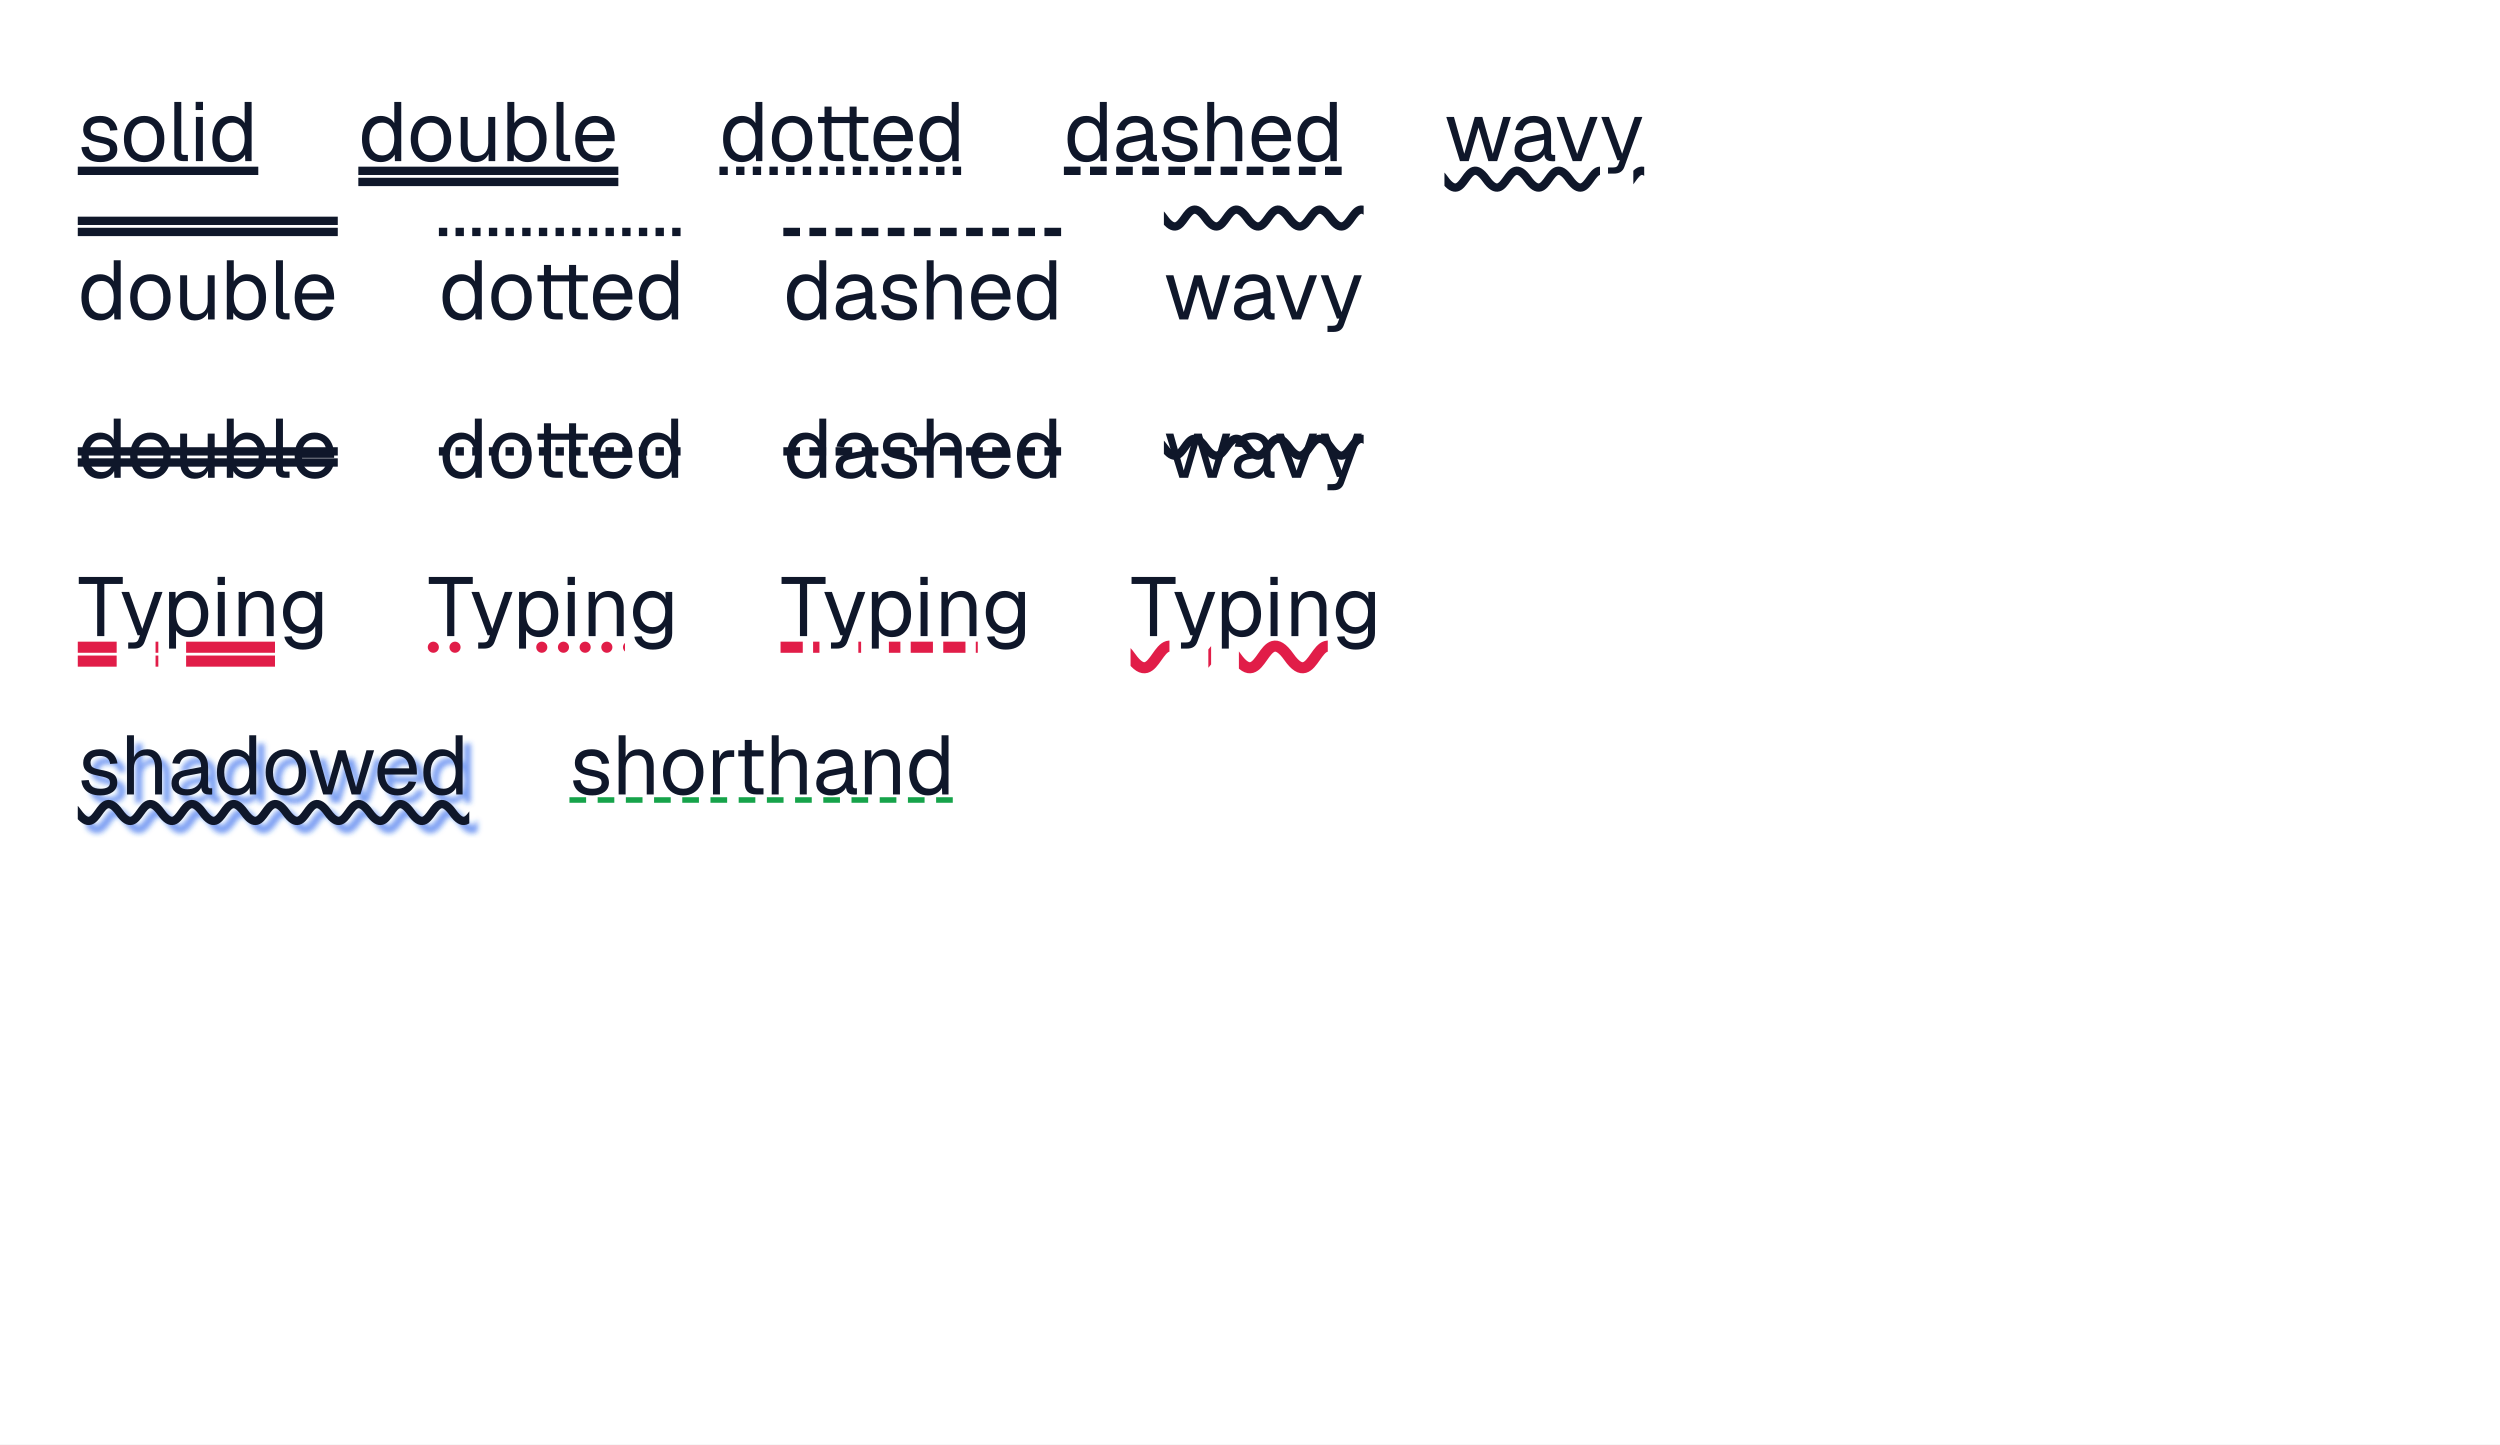
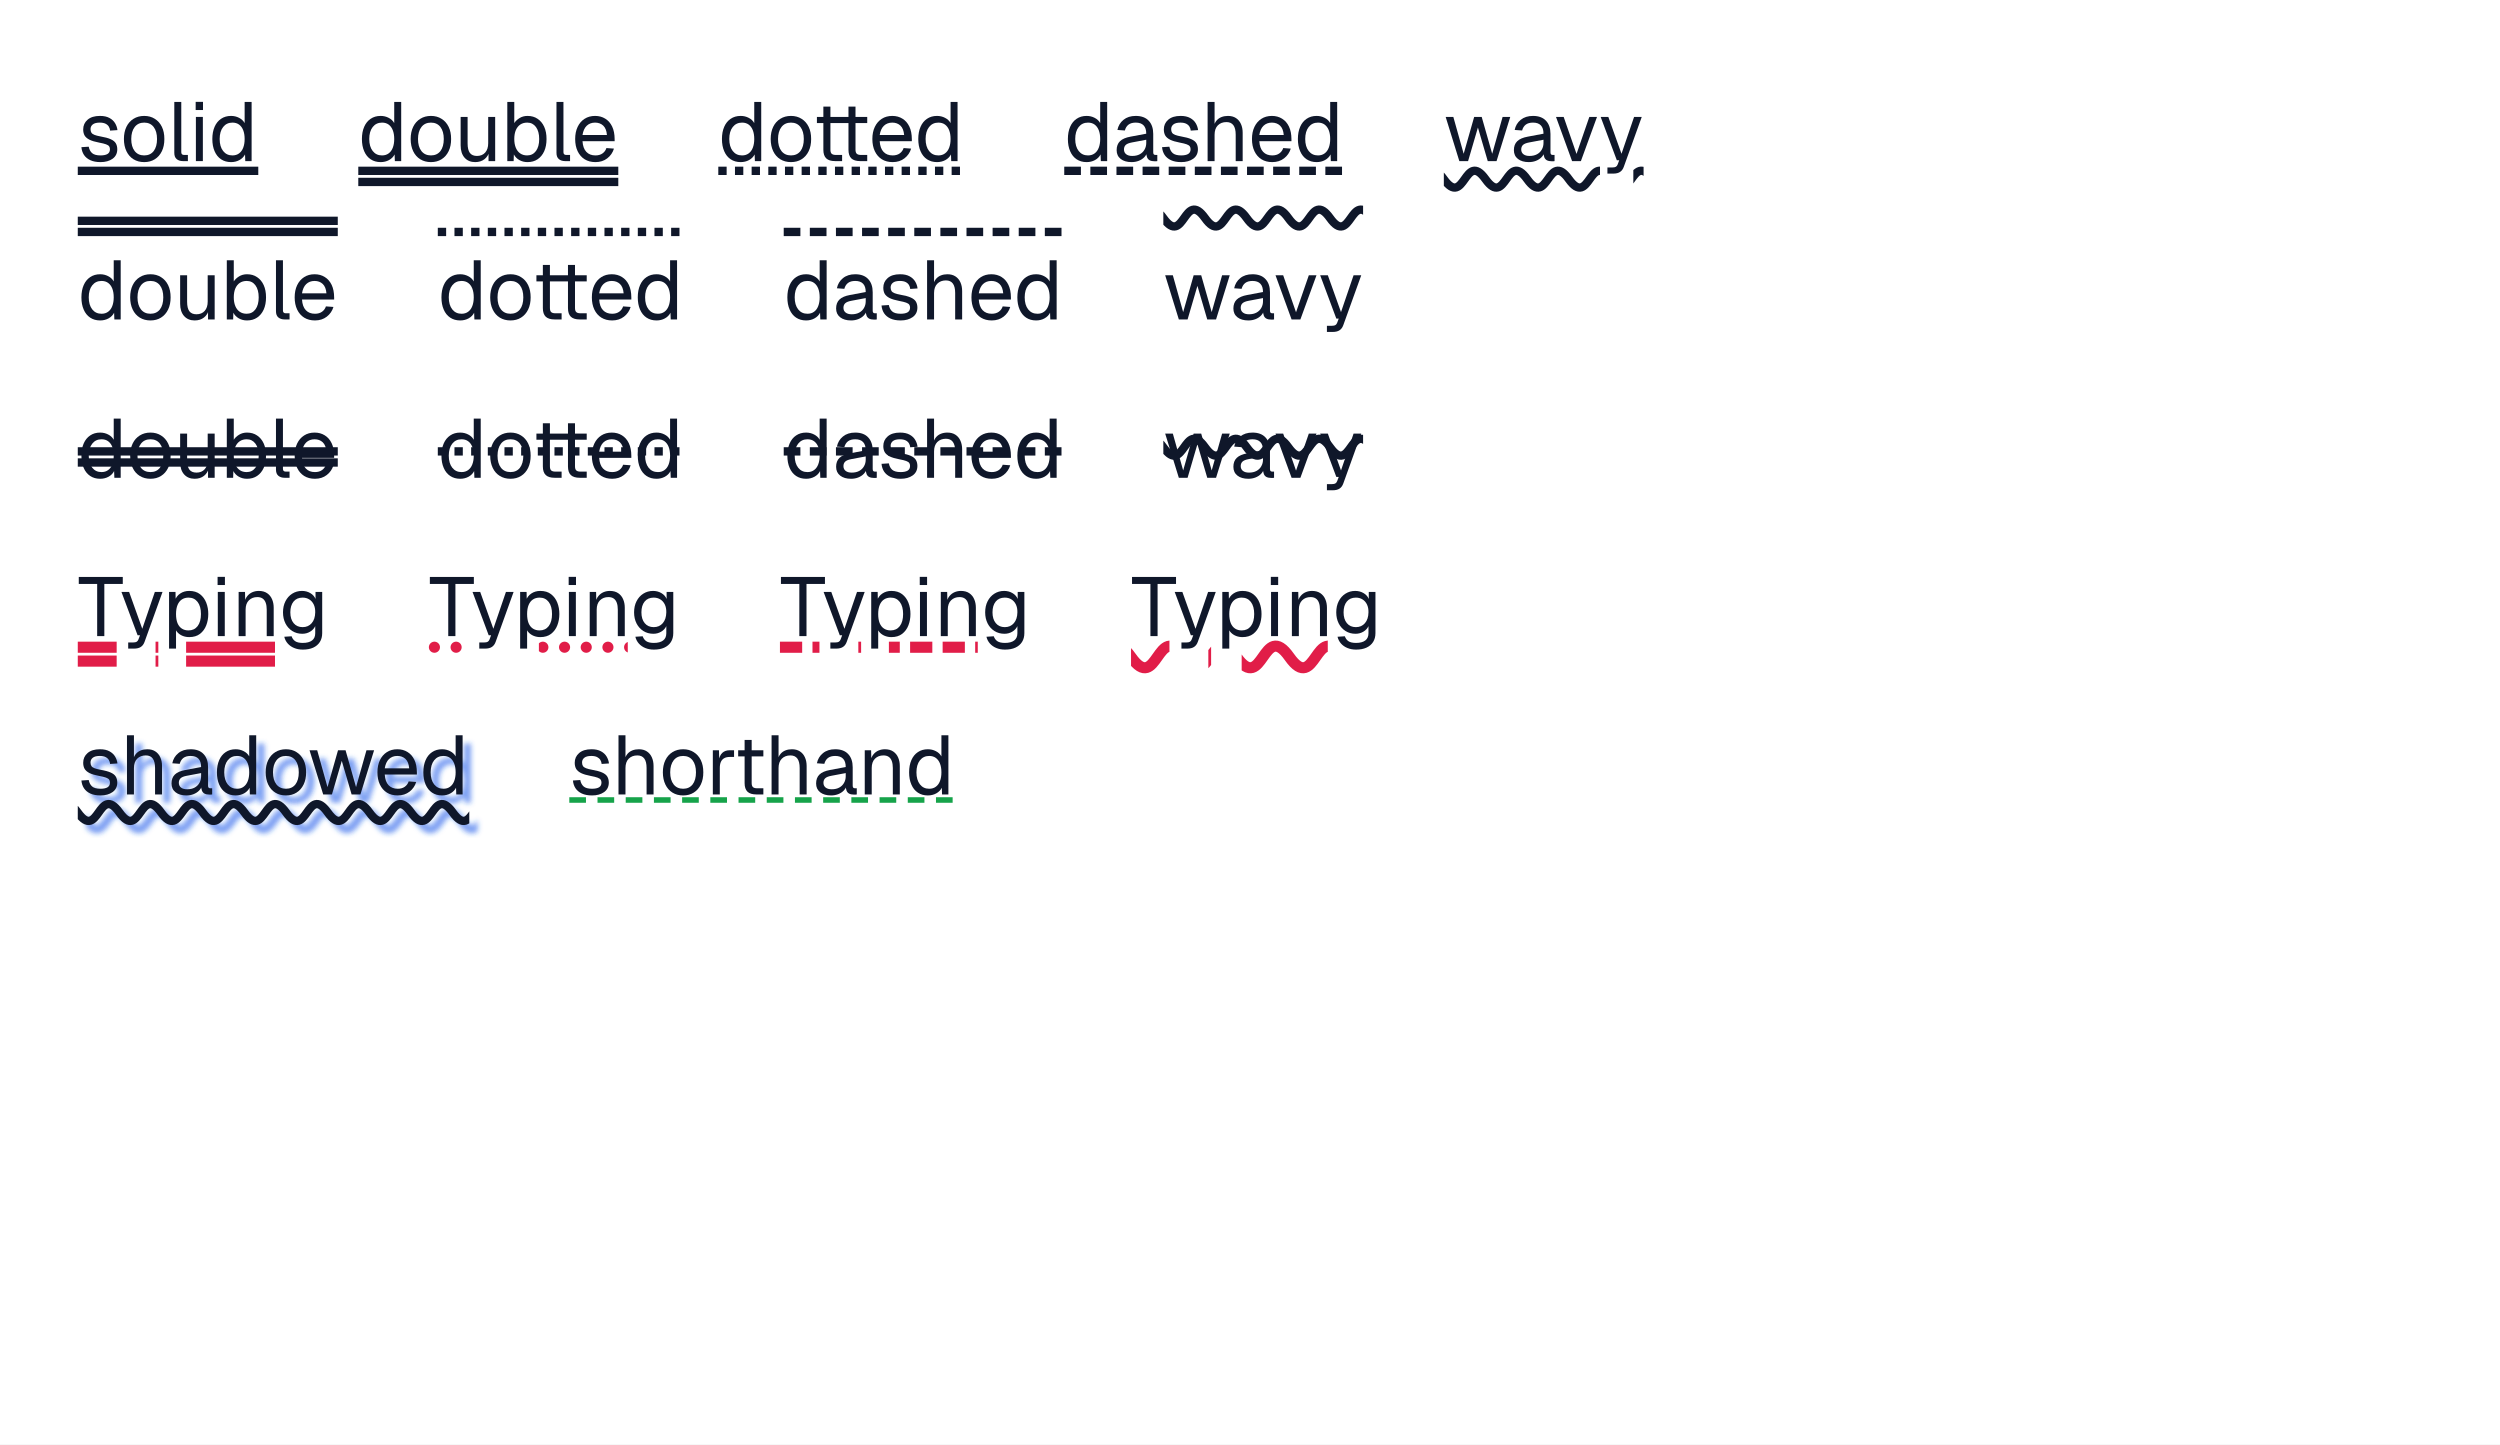
<svg xmlns="http://www.w3.org/2000/svg" width="900" height="520" viewBox="0 0 900 520">
  <rect x="0" y="0" width="900" height="520" fill="#fff" />
  <rect x="28" y="60" width="64.98" height="3" fill="#0f172a" />
  <g fill="#0f172a">
    <use href="#g0" x="28" y="58" />
    <use href="#g1" x="43.3" y="58" />
    <use href="#g2" x="60.34" y="58" />
    <use href="#g3" x="68.11" y="58" />
    <use href="#g4" x="75.13" y="58" />
  </g>
-   <rect x="129" y="60" width="93.6" height="3" fill="#0f172a" />
-   <rect x="129" y="64" width="93.6" height="3" fill="#0f172a" />
-   <g fill="#0f172a">
-     <use href="#g4" x="129" y="58" />
-     <use href="#g1" x="146.55" y="58" />
-     <use href="#g5" x="163.44" y="58" />
-     <use href="#g6" x="180.24" y="58" />
-     <use href="#g2" x="197.94" y="58" />
-     <use href="#g7" x="205.77" y="58" />
-   </g>
-   <path d="M259 61.5h88" fill="none" stroke="#0f172a" stroke-width="3" stroke-dasharray="3 3" />
-   <g fill="#0f172a">
-     <use href="#g4" x="259" y="58" />
-     <use href="#g1" x="276.55" y="58" />
-     <use href="#g8" x="292.84" y="58" />
-     <use href="#g7" x="313.15" y="58" />
-     <use href="#g4" x="329.68" y="58" />
-   </g>
-   <path d="M383 61.5h100" fill="none" stroke="#0f172a" stroke-width="3" stroke-dasharray="6 3.4" />
-   <g fill="#0f172a">
-     <use href="#g4" x="383" y="58" />
-     <use href="#g9" x="400.55" y="58" />
-     <use href="#g0" x="416.9" y="58" />
-     <use href="#g10" x="432.2" y="58" />
-     <use href="#g7" x="449.27" y="58" />
-     <use href="#g4" x="465.8" y="58" />
+   <rect x="128.984" y="60" width="93.6" height="3" fill="#0f172a" />
+   <rect x="128.984" y="64" width="93.6" height="3" fill="#0f172a" />
+   <g fill="#0f172a">
+     <use href="#g4" x="128.98" y="58" />
+     <use href="#g1" x="146.53" y="58" />
+     <use href="#g5" x="163.42" y="58" />
+     <use href="#g6" x="180.22" y="58" />
+     <use href="#g2" x="197.92" y="58" />
+     <use href="#g7" x="205.75" y="58" />
+   </g>
+   <path d="M258.59 61.5h88" fill="none" stroke="#0f172a" stroke-width="3" stroke-dasharray="3 3" />
+   <g fill="#0f172a">
+     <use href="#g4" x="258.59" y="58" />
+     <use href="#g1" x="276.14" y="58" />
+     <use href="#g8" x="292.43" y="58" />
+     <use href="#g7" x="312.74" y="58" />
+     <use href="#g4" x="329.27" y="58" />
+   </g>
+   <path d="M383.13 61.5h100" fill="none" stroke="#0f172a" stroke-width="3" stroke-dasharray="6 3.4" />
+   <g fill="#0f172a">
+     <use href="#g4" x="383.13" y="58" />
+     <use href="#g9" x="400.68" y="58" />
+     <use href="#g0" x="417.03" y="58" />
+     <use href="#g10" x="432.33" y="58" />
+     <use href="#g7" x="449.4" y="58" />
+     <use href="#g4" x="465.93" y="58" />
  </g>
  <clipPath id="cp0">
-     <path d="M520 59h56v11h-56Zm68 0h3.91v11h-3.91Z" />
+     <path d="M519.78 59h56.22v11h-56.22Zm68.22 0h3.69v11h-3.69Z" />
  </clipPath>
  <g clip-path="url(#cp0)">
-     <path d="M505 64.5c7.5 10.5 7.5-10.5 15 0s7.5-10.5 15 0 7.5-10.5 15 0 7.5-10.5 15 0 7.5-10.5 15 0 7.5-10.5 15 0 7.5-10.5 15 0" fill="none" stroke="#0f172a" stroke-width="3" />
-   </g>
-   <g fill="#0f172a">
-     <use href="#g11" x="520" y="58" />
-     <use href="#g9" x="543.91" y="58" />
-     <use href="#g12" x="559.72" y="58" />
-     <use href="#g13" x="575.8" y="58" />
+     <path d="M504.78 64.5c7.5 10.5 7.5-10.5 15 0s7.5-10.5 15 0 7.5-10.5 15 0 7.5-10.5 15 0 7.5-10.5 15 0 7.5-10.5 15 0 7.5-10.5 15 0" fill="none" stroke="#0f172a" stroke-width="3" />
+   </g>
+   <g fill="#0f172a">
+     <use href="#g11" x="519.78" y="58" />
+     <use href="#g9" x="543.69" y="58" />
+     <use href="#g12" x="559.5" y="58" />
+     <use href="#g13" x="575.58" y="58" />
  </g>
  <rect x="28" y="82" width="93.6" height="3" fill="#0f172a" />
  <rect x="28" y="78" width="93.6" height="3" fill="#0f172a" />
  <g fill="#0f172a">
    <use href="#g4" x="28" y="115" />
    <use href="#g1" x="45.55" y="115" />
    <use href="#g5" x="62.44" y="115" />
    <use href="#g6" x="79.24" y="115" />
    <use href="#g2" x="96.94" y="115" />
    <use href="#g7" x="104.77" y="115" />
  </g>
-   <path d="M158 83.5h88" fill="none" stroke="#0f172a" stroke-width="3" stroke-dasharray="3 3" />
-   <g fill="#0f172a">
-     <use href="#g4" x="158" y="115" />
-     <use href="#g1" x="175.55" y="115" />
-     <use href="#g8" x="191.84" y="115" />
-     <use href="#g7" x="212.15" y="115" />
-     <use href="#g4" x="228.68" y="115" />
-   </g>
-   <path d="M282 83.5h100" fill="none" stroke="#0f172a" stroke-width="3" stroke-dasharray="6 3.4" />
-   <g fill="#0f172a">
-     <use href="#g4" x="282" y="115" />
-     <use href="#g9" x="299.55" y="115" />
-     <use href="#g0" x="315.9" y="115" />
-     <use href="#g10" x="331.2" y="115" />
-     <use href="#g7" x="348.27" y="115" />
-     <use href="#g4" x="364.8" y="115" />
+   <path d="M157.61 83.5h88" fill="none" stroke="#0f172a" stroke-width="3" stroke-dasharray="3 3" />
+   <g fill="#0f172a">
+     <use href="#g4" x="157.61" y="115" />
+     <use href="#g1" x="175.16" y="115" />
+     <use href="#g8" x="191.45" y="115" />
+     <use href="#g7" x="211.76" y="115" />
+     <use href="#g4" x="228.29" y="115" />
+   </g>
+   <path d="M282.14 83.5h100" fill="none" stroke="#0f172a" stroke-width="3" stroke-dasharray="6 3.4" />
+   <g fill="#0f172a">
+     <use href="#g4" x="282.14" y="115" />
+     <use href="#g9" x="299.69" y="115" />
+     <use href="#g0" x="316.04" y="115" />
+     <use href="#g10" x="331.34" y="115" />
+     <use href="#g7" x="348.41" y="115" />
+     <use href="#g4" x="364.94" y="115" />
  </g>
  <clipPath id="cp1">
-     <path d="M419 73h71.91v11h-71.91Z" />
+     <path d="M418.8 73h71.91v11h-71.91Z" />
  </clipPath>
  <g clip-path="url(#cp1)">
-     <path d="M404 78.5c7.5 10.5 7.5-10.5 15 0s7.5-10.5 15 0 7.5-10.5 15 0 7.5-10.5 15 0 7.5-10.5 15 0 7.5-10.5 15 0 7.5-10.5 15 0" fill="none" stroke="#0f172a" stroke-width="3" />
-   </g>
-   <g fill="#0f172a">
-     <use href="#g11" x="419" y="115" />
-     <use href="#g9" x="442.91" y="115" />
-     <use href="#g12" x="458.72" y="115" />
-     <use href="#g13" x="474.8" y="115" />
+     <path d="M403.8 78.5c7.5 10.5 7.5-10.5 15 0s7.5-10.5 15 0 7.5-10.5 15 0 7.5-10.5 15 0 7.5-10.5 15 0 7.5-10.5 15 0 7.5-10.5 15 0" fill="none" stroke="#0f172a" stroke-width="3" />
+   </g>
+   <g fill="#0f172a">
+     <use href="#g11" x="418.8" y="115" />
+     <use href="#g9" x="442.71" y="115" />
+     <use href="#g12" x="458.52" y="115" />
+     <use href="#g13" x="474.6" y="115" />
  </g>
  <g fill="#0f172a">
    <use href="#g4" x="28" y="172" />
    <use href="#g1" x="45.55" y="172" />
    <use href="#g5" x="62.44" y="172" />
    <use href="#g6" x="79.24" y="172" />
    <use href="#g2" x="96.94" y="172" />
    <use href="#g7" x="104.77" y="172" />
  </g>
  <rect x="28" y="161" width="93.6" height="3" fill="#0f172a" />
  <rect x="28" y="165" width="93.6" height="3" fill="#0f172a" />
  <g fill="#0f172a">
-     <use href="#g4" x="158" y="172" />
-     <use href="#g1" x="175.55" y="172" />
-     <use href="#g8" x="191.84" y="172" />
-     <use href="#g7" x="212.15" y="172" />
-     <use href="#g4" x="228.68" y="172" />
-   </g>
-   <path d="M158 162.5h88" fill="none" stroke="#0f172a" stroke-width="3" stroke-dasharray="3 3" />
-   <g fill="#0f172a">
-     <use href="#g4" x="282" y="172" />
-     <use href="#g9" x="299.55" y="172" />
-     <use href="#g0" x="315.9" y="172" />
-     <use href="#g10" x="331.2" y="172" />
-     <use href="#g7" x="348.27" y="172" />
-     <use href="#g4" x="364.8" y="172" />
-   </g>
-   <path d="M282 162.5h100" fill="none" stroke="#0f172a" stroke-width="3" stroke-dasharray="6 3.4" />
-   <g fill="#0f172a">
-     <use href="#g11" x="419" y="172" />
-     <use href="#g9" x="442.91" y="172" />
-     <use href="#g12" x="458.72" y="172" />
-     <use href="#g13" x="474.8" y="172" />
+     <use href="#g4" x="157.61" y="172" />
+     <use href="#g1" x="175.16" y="172" />
+     <use href="#g8" x="191.45" y="172" />
+     <use href="#g7" x="211.76" y="172" />
+     <use href="#g4" x="228.29" y="172" />
+   </g>
+   <path d="M157.61 162.5h88" fill="none" stroke="#0f172a" stroke-width="3" stroke-dasharray="3 3" />
+   <g fill="#0f172a">
+     <use href="#g4" x="282.14" y="172" />
+     <use href="#g9" x="299.69" y="172" />
+     <use href="#g0" x="316.04" y="172" />
+     <use href="#g10" x="331.34" y="172" />
+     <use href="#g7" x="348.41" y="172" />
+     <use href="#g4" x="364.94" y="172" />
+   </g>
+   <path d="M282.14 162.5h100" fill="none" stroke="#0f172a" stroke-width="3" stroke-dasharray="6 3.4" />
+   <g fill="#0f172a">
+     <use href="#g11" x="418.8" y="172" />
+     <use href="#g9" x="442.71" y="172" />
+     <use href="#g12" x="458.52" y="172" />
+     <use href="#g13" x="474.6" y="172" />
  </g>
  <clipPath id="cp2">
-     <path d="M419 155.5h71.91v11h-71.91Z" />
+     <path d="M418.8 155.5h71.91v11h-71.91Z" />
  </clipPath>
  <g clip-path="url(#cp2)">
-     <path d="M404 161c7.5 10.5 7.5-10.5 15 0s7.5-10.5 15 0 7.5-10.5 15 0 7.5-10.5 15 0 7.5-10.5 15 0 7.5-10.5 15 0 7.5-10.5 15 0" fill="none" stroke="#0f172a" stroke-width="3" />
+     <path d="M403.8 161c7.5 10.5 7.5-10.5 15 0s7.5-10.5 15 0 7.5-10.5 15 0 7.5-10.5 15 0 7.5-10.5 15 0 7.5-10.5 15 0 7.5-10.5 15 0" fill="none" stroke="#0f172a" stroke-width="3" />
  </g>
  <rect x="28" y="231" width="14" height="4" fill="#e11d48" />
  <rect x="56" y="231" width="1" height="4" fill="#e11d48" />
  <rect x="67" y="231" width="32" height="4" fill="#e11d48" />
  <rect x="28" y="236" width="14" height="4" fill="#e11d48" />
  <rect x="56" y="236" width="1" height="4" fill="#e11d48" />
  <rect x="67" y="236" width="32" height="4" fill="#e11d48" />
  <g fill="#0f172a">
    <use href="#g14" x="28" y="229" />
    <use href="#g13" x="43.06" y="229" />
    <use href="#g15" x="58.45" y="229" />
    <use href="#g3" x="76" y="229" />
    <use href="#g16" x="83.5" y="229" />
    <use href="#g17" x="100.57" y="229" />
  </g>
  <clipPath id="cp3">
-     <path d="M154 230h14v6h-14Zm28 0h1v6h-1Zm11 0h32v6h-32Z" />
+     <path d="M154.39 230h14.61v6h-14.61Zm27.61 0h1v6h-1Zm12 0h32v6h-32Z" />
  </clipPath>
  <g clip-path="url(#cp3)">
-     <path d="M156 233h86" fill="none" stroke="#e11d48" stroke-width="4" stroke-dasharray="0 7.808" stroke-linecap="round" />
-   </g>
-   <g fill="#0f172a">
-     <use href="#g14" x="154" y="229" />
-     <use href="#g13" x="169.06" y="229" />
-     <use href="#g15" x="184.45" y="229" />
-     <use href="#g3" x="202" y="229" />
-     <use href="#g16" x="209.5" y="229" />
-     <use href="#g17" x="226.57" y="229" />
+     <path d="M156.39 233h86" fill="none" stroke="#e11d48" stroke-width="4" stroke-dasharray="0 7.808" stroke-linecap="round" />
+   </g>
+   <g fill="#0f172a">
+     <use href="#g14" x="154.39" y="229" />
+     <use href="#g13" x="169.45" y="229" />
+     <use href="#g15" x="184.84" y="229" />
+     <use href="#g3" x="202.39" y="229" />
+     <use href="#g16" x="209.89" y="229" />
+     <use href="#g17" x="226.96" y="229" />
  </g>
  <clipPath id="cp4">
-     <path d="M281 230h14v6h-14Zm28 0h1v6h-1Zm11 0h32v6h-32Z" />
+     <path d="M280.78 230h14.22v6h-14.22Zm28.22 0h1v6h-1Zm11 0h32v6h-32Z" />
  </clipPath>
  <g clip-path="url(#cp4)">
-     <path d="M281 233h90" fill="none" stroke="#e11d48" stroke-width="4" stroke-dasharray="8 3.714" />
-   </g>
-   <g fill="#0f172a">
-     <use href="#g14" x="281" y="229" />
-     <use href="#g13" x="296.06" y="229" />
-     <use href="#g15" x="311.45" y="229" />
-     <use href="#g3" x="329" y="229" />
-     <use href="#g16" x="336.5" y="229" />
-     <use href="#g17" x="353.57" y="229" />
+     <path d="M280.78 233h90" fill="none" stroke="#e11d48" stroke-width="4" stroke-dasharray="8 3.714" />
+   </g>
+   <g fill="#0f172a">
+     <use href="#g14" x="280.78" y="229" />
+     <use href="#g13" x="295.84" y="229" />
+     <use href="#g15" x="311.23" y="229" />
+     <use href="#g3" x="328.78" y="229" />
+     <use href="#g16" x="336.28" y="229" />
+     <use href="#g17" x="353.35" y="229" />
  </g>
  <clipPath id="cp5">
-     <path d="M407 230h14v13h-14Zm28 0h1v13h-1Zm11 0h32v13h-32Z" />
+     <path d="M407.17 230h13.83v13h-13.83Zm27.83 0h1v13h-1Zm12 0h31v13h-31Z" />
  </clipPath>
  <g clip-path="url(#cp5)">
-     <path d="M388 236.5c9.5 13.5 9.5-13.5 19 0s9.5-13.5 19 0 9.5-13.5 19 0 9.5-13.5 19 0 9.5-13.5 19 0 9.5-13.5 19 0 9.5-13.5 19 0" fill="none" stroke="#e11d48" stroke-width="4" />
-   </g>
-   <g fill="#0f172a">
-     <use href="#g14" x="407" y="229" />
-     <use href="#g13" x="422.06" y="229" />
-     <use href="#g15" x="437.45" y="229" />
-     <use href="#g3" x="455" y="229" />
-     <use href="#g16" x="462.5" y="229" />
-     <use href="#g17" x="479.57" y="229" />
+     <path d="M388.17 236.5c9.5 13.5 9.5-13.5 19 0s9.5-13.5 19 0 9.5-13.5 19 0 9.5-13.5 19 0 9.5-13.5 19 0 9.5-13.5 19 0 9.5-13.5 19 0" fill="none" stroke="#e11d48" stroke-width="4" />
+   </g>
+   <g fill="#0f172a">
+     <use href="#g14" x="407.17" y="229" />
+     <use href="#g13" x="422.23" y="229" />
+     <use href="#g15" x="437.62" y="229" />
+     <use href="#g3" x="455.17" y="229" />
+     <use href="#g16" x="462.67" y="229" />
+     <use href="#g17" x="479.74" y="229" />
  </g>
  <filter id="bl6">
    <feGaussianBlur stdDeviation="1" />
  </filter>
  <g filter="url(#bl6)">
    <clipPath id="cp7">
      <path d="M31 290h140.94v11h-140.94Z" />
    </clipPath>
    <g clip-path="url(#cp7)">
      <path d="M16 295.5c7.5 10.5 7.5-10.5 15 0s7.5-10.5 15 0 7.5-10.5 15 0 7.5-10.5 15 0 7.5-10.5 15 0 7.5-10.5 15 0 7.5-10.5 15 0 7.5-10.5 15 0 7.5-10.5 15 0 7.5-10.5 15 0 7.5-10.5 15 0 7.5-10.5 15 0" fill="none" stroke="#2563eb" stroke-opacity=".6" stroke-width="3" />
    </g>
    <g fill="#2563eb" fill-opacity=".6">
      <use href="#g0" x="31" y="289" />
      <use href="#g10" x="46.3" y="289" />
      <use href="#g9" x="63.43" y="289" />
      <use href="#g4" x="79.78" y="289" />
      <use href="#g1" x="97.33" y="289" />
      <use href="#g11" x="113.77" y="289" />
      <use href="#g7" x="137.56" y="289" />
      <use href="#g4" x="154.09" y="289" />
    </g>
  </g>
  <clipPath id="cp8">
    <path d="M28 287h140.94v11h-140.94Z" />
  </clipPath>
  <g clip-path="url(#cp8)">
    <path d="M13 292.5c7.5 10.5 7.5-10.5 15 0s7.5-10.5 15 0 7.5-10.5 15 0 7.5-10.5 15 0 7.5-10.5 15 0 7.5-10.5 15 0 7.5-10.5 15 0 7.5-10.5 15 0 7.5-10.5 15 0 7.5-10.5 15 0 7.5-10.5 15 0 7.5-10.5 15 0" fill="none" stroke="#0f172a" stroke-width="3" />
  </g>
  <g fill="#0f172a">
    <use href="#g0" x="28" y="286" />
    <use href="#g10" x="43.3" y="286" />
    <use href="#g9" x="60.43" y="286" />
    <use href="#g4" x="76.78" y="286" />
    <use href="#g1" x="94.33" y="286" />
    <use href="#g11" x="110.77" y="286" />
    <use href="#g7" x="134.56" y="286" />
    <use href="#g4" x="151.09" y="286" />
  </g>
-   <path d="M205 288h138" fill="none" stroke="#16a34a" stroke-width="2" stroke-dasharray="6 4.154" />
-   <g fill="#0f172a">
-     <use href="#g0" x="205" y="286" />
-     <use href="#g10" x="220.3" y="286" />
-     <use href="#g1" x="237.37" y="286" />
-     <use href="#g18" x="254.26" y="286" />
-     <use href="#g19" x="264.13" y="286" />
-     <use href="#g10" x="275.41" y="286" />
-     <use href="#g9" x="292.54" y="286" />
-     <use href="#g16" x="308.95" y="286" />
-     <use href="#g4" x="326.02" y="286" />
+   <path d="M204.95 288h138" fill="none" stroke="#16a34a" stroke-width="2" stroke-dasharray="6 4.154" />
+   <g fill="#0f172a">
+     <use href="#g0" x="204.95" y="286" />
+     <use href="#g10" x="220.25" y="286" />
+     <use href="#g1" x="237.32" y="286" />
+     <use href="#g18" x="254.21" y="286" />
+     <use href="#g19" x="264.08" y="286" />
+     <use href="#g10" x="275.36" y="286" />
+     <use href="#g9" x="292.49" y="286" />
+     <use href="#g16" x="308.9" y="286" />
+     <use href="#g4" x="325.97" y="286" />
  </g>
  <defs>
    <path id="g0" d="M8.19.36q-2.19 0-3.67-.69t-2.29-1.9q-.79-1.22-.92-2.79l2.64-.17q.25 1.44 1.19 2.3.95.84 3.05.84 1.62 0 2.5-.51.89-.53.89-1.71 0-.62-.28-1.04t-1.13-.74q-.84-.31-2.47-.61-2.22-.42-3.48-1.04-1.25-.64-1.77-1.53-.5-.91-.5-2.18 0-2.12 1.57-3.48 1.57-1.38 4.46-1.38 2.1 0 3.43.74 1.34.73 2.03 1.9t.84 2.47l-2.64.18q-.06-.75-.45-1.41t-1.17-1.06-2.1-.41q-1.72 0-2.53.66-.8.65-.8 1.68 0 .79.32 1.29.31.48 1.11.79t2.17.56q2.34.4 3.65.99 1.33.59 1.85 1.48t.53 2.14q0 2.21-1.7 3.43-1.69 1.2-4.33 1.2Z" />
    <path id="g1" d="M8.61.36q-2.19 0-3.84-1.02t-2.55-2.9-.91-4.39q0-2.55.91-4.41t2.55-2.87q1.65-1.04 3.84-1.04t3.81 1.04q1.64 1.01 2.55 2.87t.9 4.41q.01 2.51-.9 4.39t-2.55 2.9q-1.62 1.02-3.81 1.02Zm0-2.41q2.19 0 3.41-1.56 1.21-1.58 1.21-4.34t-1.21-4.33q-1.22-1.58-3.41-1.58t-3.42 1.58-1.24 4.33q0 2.76 1.24 4.34 1.23 1.56 3.42 1.56Z" />
    <path id="g2" d="M5.52 0q-1.38 0-2.25-.72t-.86-2.28v-18.3h2.51v18.1q0 .47.25.73.27.25.74.25h1.39v2.22Z" />
    <path id="g3" d="M2.41 0v-15.91h2.51v15.91Zm-.08-18.39v-2.94h2.64v2.94Z" />
    <path id="g4" d="M8.05.36q-2.08 0-3.6-1.02t-2.32-2.89q-.82-1.86-.82-4.4 0-2.55.82-4.41.81-1.86 2.32-2.87 1.52-1.04 3.6-1.04 1.57 0 2.89.69 1.33.67 2 1.89v-7.61h2.51v21.3h-2.28l-.09-2.41q-.66 1.3-2.02 2.04-1.34.73-3.01.73Zm.5-2.41q1.4 0 2.37-.72.99-.71 1.5-2.04.52-1.35.52-3.14 0-1.86-.52-3.18t-1.5-2.03q-.97-.7-2.37-.7-2.1 0-3.35 1.58t-1.25 4.33q0 2.73 1.25 4.32t3.35 1.58Z" />
    <path id="g5" d="M7.63.36q-2.38 0-3.8-1.59-1.42-1.61-1.42-4.44v-10.24h2.51v9.55q0 2.31.81 3.41.83 1.09 2.55 1.09 1.89 0 2.97-1.22t1.08-3.34v-9.49h2.51v15.91h-2.39v-3.94l.39.22q-.48 1.95-1.84 3.02-1.34 1.06-3.38 1.06Z" />
    <path id="g6" d="M9.69.36q-1.64 0-2.94-.74-1.3-.73-1.98-2.03l-.08 2.41h-2.28v-21.3h2.51v7.61q.6-.98 1.86-1.78t2.91-.8q2.11 0 3.62 1.04 1.53 1.01 2.38 2.87t.84 4.41q0 2.54-.84 4.4t-2.38 2.89q-1.51 1.02-3.62 1.02Zm-.14-2.41q2 0 3.17-1.58t1.17-4.32q0-2.75-1.17-4.33t-3.13-1.58q-1.47 0-2.51.7t-1.61 2.03q-.55 1.32-.55 3.18 0 1.79.55 3.14.56 1.33 1.59 2.04 1.03.72 2.49.72Z" />
    <path id="g7" d="M8.61.36q-2.25 0-3.89-1.02-1.63-1.03-2.52-2.9t-.89-4.39.89-4.38 2.49-2.89q1.61-1.05 3.79-1.05 2.08 0 3.66.99 1.59.97 2.48 2.83t.9 4.53v.75h-11.57q.16 2.55 1.38 3.84t3.28 1.28q1.56 0 2.56-.73 1.02-.74 1.39-1.92l2.71.2q-.63 2.13-2.4 3.5-1.74 1.36-4.26 1.36Zm-4.66-9.75h8.8q-.19-2.31-1.34-3.39t-2.93-1.08q-1.82 0-3.01 1.13-1.17 1.12-1.52 3.34Z" />
    <path id="g8" d="M8.22 0q-2.16 0-3.2-.98-1.04-1-1.04-3.1v-15.55h2.54v15.49q0 1.08.46 1.5.49.42 1.47.42h2.28v2.22Zm-6.56-13.69v-2.22h9.07v2.22Zm15.59 13.69q-2.16 0-3.2-.98-1.03-1-1.03-3.1v-15.55h2.53v15.49q0 1.08.47 1.5t1.46.42h2.29v2.22Zm-6.56-13.69v-2.22h9.08v2.22Z" />
    <path id="g9" d="M6.69.36q-2.46 0-3.92-1.14t-1.46-3.17q0-2.05 1.21-3.22 1.2-1.17 3.81-1.64l5.64-1.06q0-2.01-.95-2.99-.94-1-2.83-1-1.64 0-2.61.73-.95.74-1.31 2.11l-2.68-.2q.46-2.25 2.18-3.64 1.71-1.41 4.42-1.41 3.06 0 4.67 1.74 1.62 1.72 1.62 4.75v6.58q0 .53.19.76.2.22.66.22h.62v2.22q-.11.03-.39.05-.26.01-.56.01-1.08 0-1.77-.34-.67-.35-.96-1.08-.3-.73-.3-1.94l.3.07q-.21 1.01-1.02 1.84t-2.02 1.3q-1.18.45-2.54.45Zm.25-2.22q1.58 0 2.7-.61 1.13-.62 1.72-1.69.61-1.06.61-2.39v-1.14l-5.16.97q-1.62.3-2.25.92-.61.61-.61 1.6 0 1.11.8 1.73t2.19.61Z" />
    <path id="g10" d="M2.41 0v-21.3h2.51v8.91l-.3-.06q.3-1.32 1.02-2.16t1.77-1.25 2.31-.41q1.72 0 2.89.77 1.19.77 1.8 2.14.62 1.36.62 3.13v10.23h-2.51v-9.52q0-2.29-.83-3.4-.83-1.13-2.5-1.13-1.92 0-3.1 1.18-1.17 1.17-1.17 3.39v9.48Z" />
    <path id="g11" d="M5.58 0l-4.92-15.91h2.76l3.72 13.27 3.78-13.27h2.71l3.78 13.27 3.75-13.27h2.75l-4.93 15.91h-3.17l-3.54-12.09-3.54 12.09Z" />
    <path id="g12" d="M6.45 0l-5.79-15.91h2.76l4.63 13.33 4.61-13.33h2.76l-5.8 15.91Z" />
    <path id="g13" d="M3.09 4.5v-2.22h1.83q.85 0 1.24-.26.4-.25.62-.82l.56-1.5h-.86l-5.82-15.61h2.76l4.74 13.27 4.53-13.27h2.76l-6.45 17.93q-.45 1.28-1.36 1.87-.89.61-2.48.61Z" />
    <path id="g14" d="M6.98 0v-18.78h-6.62v-2.52h15.84v2.52h-6.64v18.78Z" />
    <path id="g15" d="M2.41 4.5v-20.41h2.32l.07 3.43-.36-.18q.61-1.78 2-2.68 1.39-.93 3.22-.93 2.37 0 3.89 1.18 1.51 1.17 2.25 3.06t.73 4.08q0 2.18-.73 4.07t-2.25 3.07q-1.52 1.17-3.89 1.17-1.22 0-2.3-.42-1.06-.42-1.8-1.17t-1-1.77l.36-.42v7.92Zm7.01-6.55q2.06 0 3.27-1.54 1.2-1.57 1.2-4.36t-1.2-4.35-3.27-1.56q-1.37 0-2.39.66-1 .65-1.56 1.98-.55 1.31-.55 3.27 0 1.95.53 3.28.55 1.31 1.57 1.97t2.4.65Z" />
    <path id="g16" d="M2.41 0v-15.91h2.29l.1 4.07-.3-.28q.3-1.41 1.05-2.32t1.81-1.37q1.08-.46 2.3-.46 1.82 0 3.01.82 1.19.81 1.77 2.18.59 1.36.59 3.04v10.23h-2.51v-9.52q0-1.46-.36-2.46-.35-1-1.1-1.54-.75-.53-1.94-.53-1.82 0-3.01 1.16t-1.19 3.37v9.52Z" />
    <path id="g17" d="M8.44 4.86q-1.72 0-3.11-.58-1.38-.56-2.31-1.61t-1.25-2.44l2.64-.17q.36 1.11 1.26 1.75.92.64 2.77.64 2.15 0 3.31-.87t1.16-2.6v-2.57q-.58 1.25-1.85 2-1.25.75-2.81.75-2.02 0-3.59-.99t-2.46-2.72q-.89-1.75-.89-4 0-2.28.88-4 .87-1.73 2.42-2.72t3.52-1q1.68 0 3.01.79 1.34.78 1.88 2.1v-2.53h2.4v14.83q0 1.86-.84 3.19-.85 1.34-2.41 2.05-1.55.7-3.73.7Zm-.06-8.09q2.03 0 3.26-1.43t1.27-3.89q.03-1.65-.53-2.82-.57-1.19-1.6-1.83-1.03-.66-2.4-.66-2.11 0-3.27 1.42t-1.16 3.89q0 2.46 1.19 3.89t3.24 1.43Z" />
    <path id="g18" d="M2.41 0v-15.91h2.21l.11 4.04-.23-.1q.3-2.05 1.3-2.98 1.01-.96 2.68-.96h1.57v2.41h-1.53q-1.21 0-2 .44t-1.19 1.29-.41 2.18v9.59Z" />
    <path id="g19" d="M8.22 0q-2.16 0-3.2-.98-1.04-1-1.04-3.1v-15.55h2.54v15.49q0 1.08.46 1.5.49.42 1.47.42h2.28v2.22Zm-6.56-13.69v-2.22h9.07v2.22Z" />
  </defs>
</svg>
